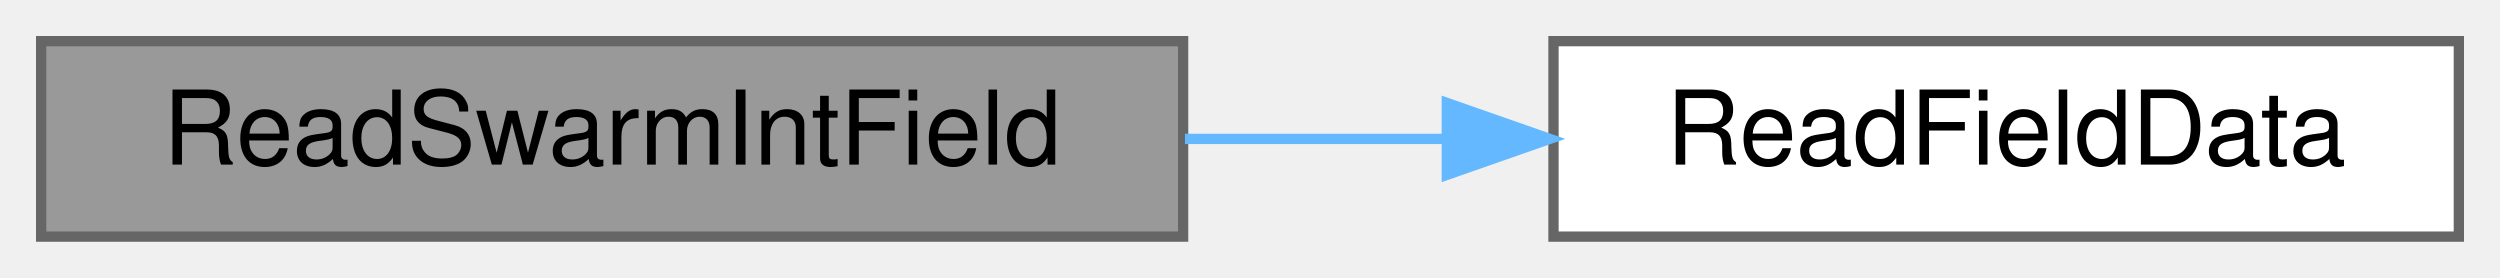
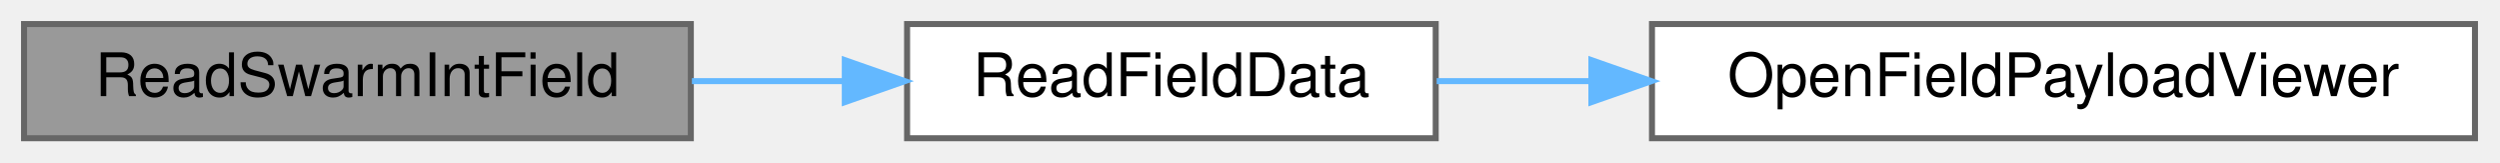
- <svg xmlns="http://www.w3.org/2000/svg" xmlns:xlink="http://www.w3.org/1999/xlink" width="243pt" height="27pt" viewBox="0.00 0.00 243.00 27.00">
+ <svg xmlns="http://www.w3.org/2000/svg" xmlns:xlink="http://www.w3.org/1999/xlink" width="416pt" height="27pt" viewBox="0.00 0.00 416.00 27.00">
  <g id="graph0" class="graph" transform="scale(1 1) rotate(0) translate(4 23)">
    <g id="Node000001" class="node">
      <g id="a_Node000001">
        <a xlink:title="Internal helper implementation: ReadSwarmIntField().">
          <polygon fill="#999999" stroke="#666666" points="111,-19 0,-19 0,0 111,0 111,-19" />
          <text text-anchor="middle" x="55.5" y="-7" font-family="Helvetica,sans-Serif" font-size="10.00">ReadSwarmIntField</text>
        </a>
      </g>
    </g>
    <g id="Node000002" class="node">
      <g id="a_Node000002">
        <a xlink:href="io_8c.html#a8ded9342174d338932f9aa28d0bd432a" target="_top" xlink:title="Internal helper implementation: ReadFieldData().">
          <polygon fill="white" stroke="#666666" points="235,-19 147,-19 147,0 235,0 235,-19" />
          <text text-anchor="middle" x="191" y="-7" font-family="Helvetica,sans-Serif" font-size="10.00">ReadFieldData</text>
        </a>
      </g>
    </g>
    <g id="edge1_Node000001_Node000002" class="edge">
      <g id="a_edge1_Node000001_Node000002">
        <a xlink:title=" ">
          <path fill="none" stroke="#63b8ff" d="M111.18,-9.5C119.58,-9.5 128.24,-9.5 136.61,-9.5" />
          <polygon fill="#63b8ff" stroke="#63b8ff" points="136.63,-13 146.63,-9.5 136.63,-6 136.63,-13" />
        </a>
      </g>
    </g>
+     <g id="Node000003" class="node">
+       <g id="a_Node000003">
+         <a xlink:href="io_8c.html#abb16f04657773391ba85e5cbd57804c3" target="_top" xlink:title="Open a PETSc binary viewer for one field payload, reading or writing through MPI-IO.">
+           <polygon fill="white" stroke="#666666" points="408,-19 271,-19 271,0 408,0 408,-19" />
+           <text text-anchor="middle" x="339.5" y="-7" font-family="Helvetica,sans-Serif" font-size="10.00">OpenFieldPayloadViewer</text>
+         </a>
+       </g>
+     </g>
+     <g id="edge2_Node000002_Node000003" class="edge">
+       <g id="a_edge2_Node000002_Node000003">
+         <a xlink:title=" ">
+           <path fill="none" stroke="#63b8ff" d="M235.16,-9.5C243.23,-9.5 251.89,-9.5 260.63,-9.5" />
+           <polygon fill="#63b8ff" stroke="#63b8ff" points="260.91,-13 270.91,-9.5 260.91,-6 260.91,-13" />
+         </a>
+       </g>
+     </g>
  </g>
</svg>
